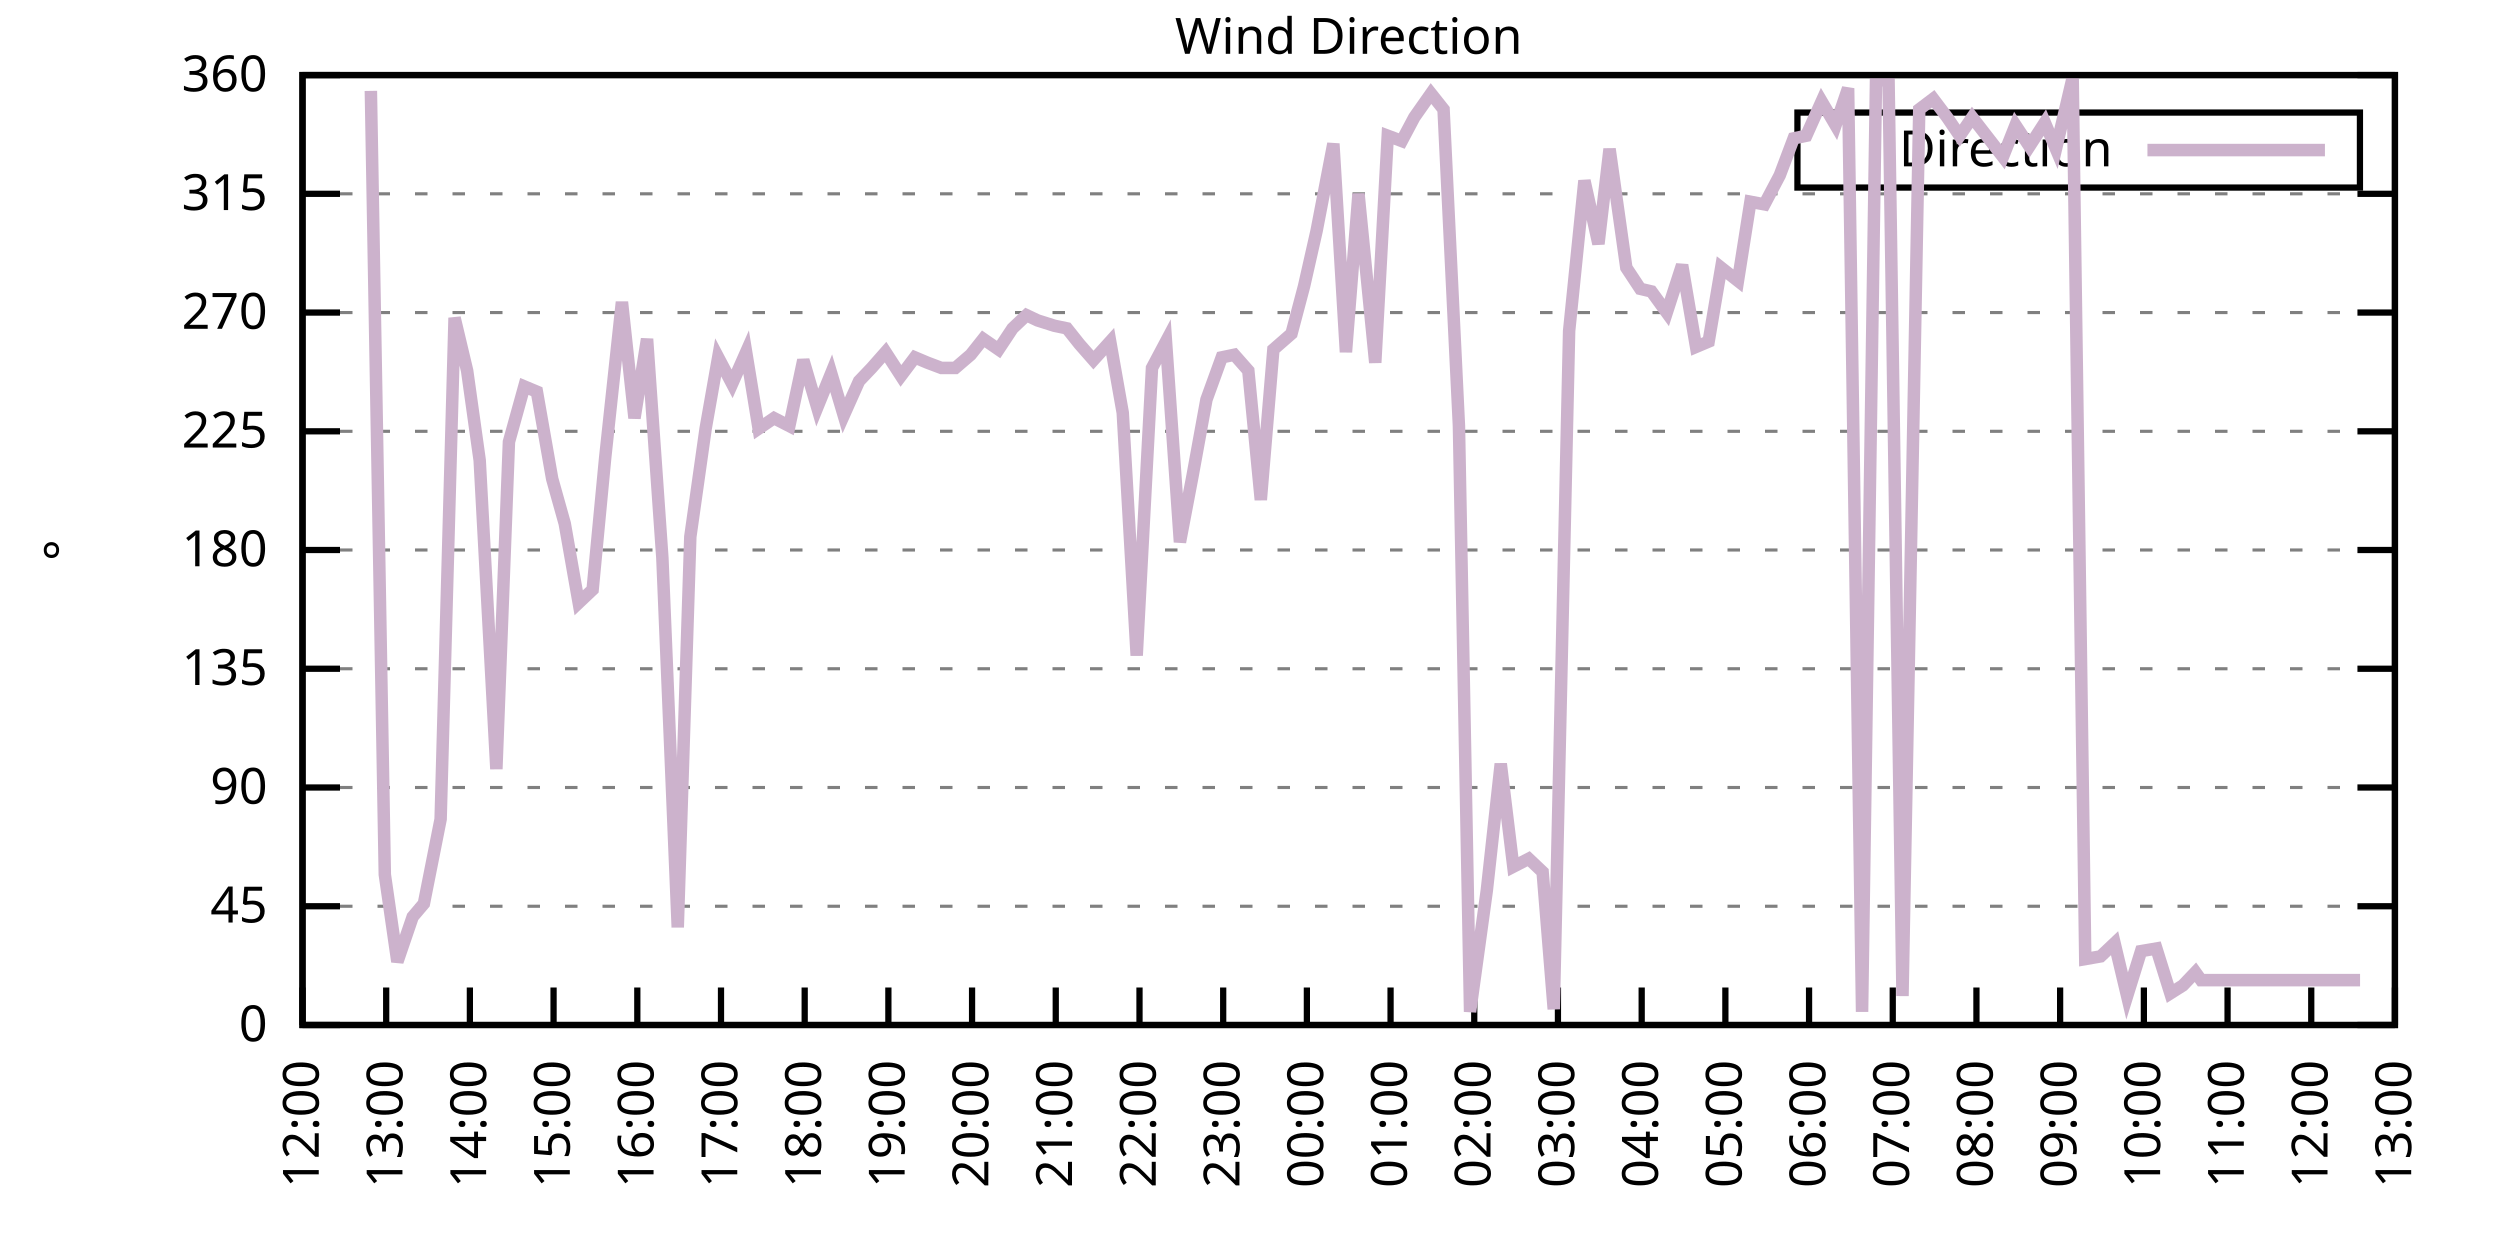
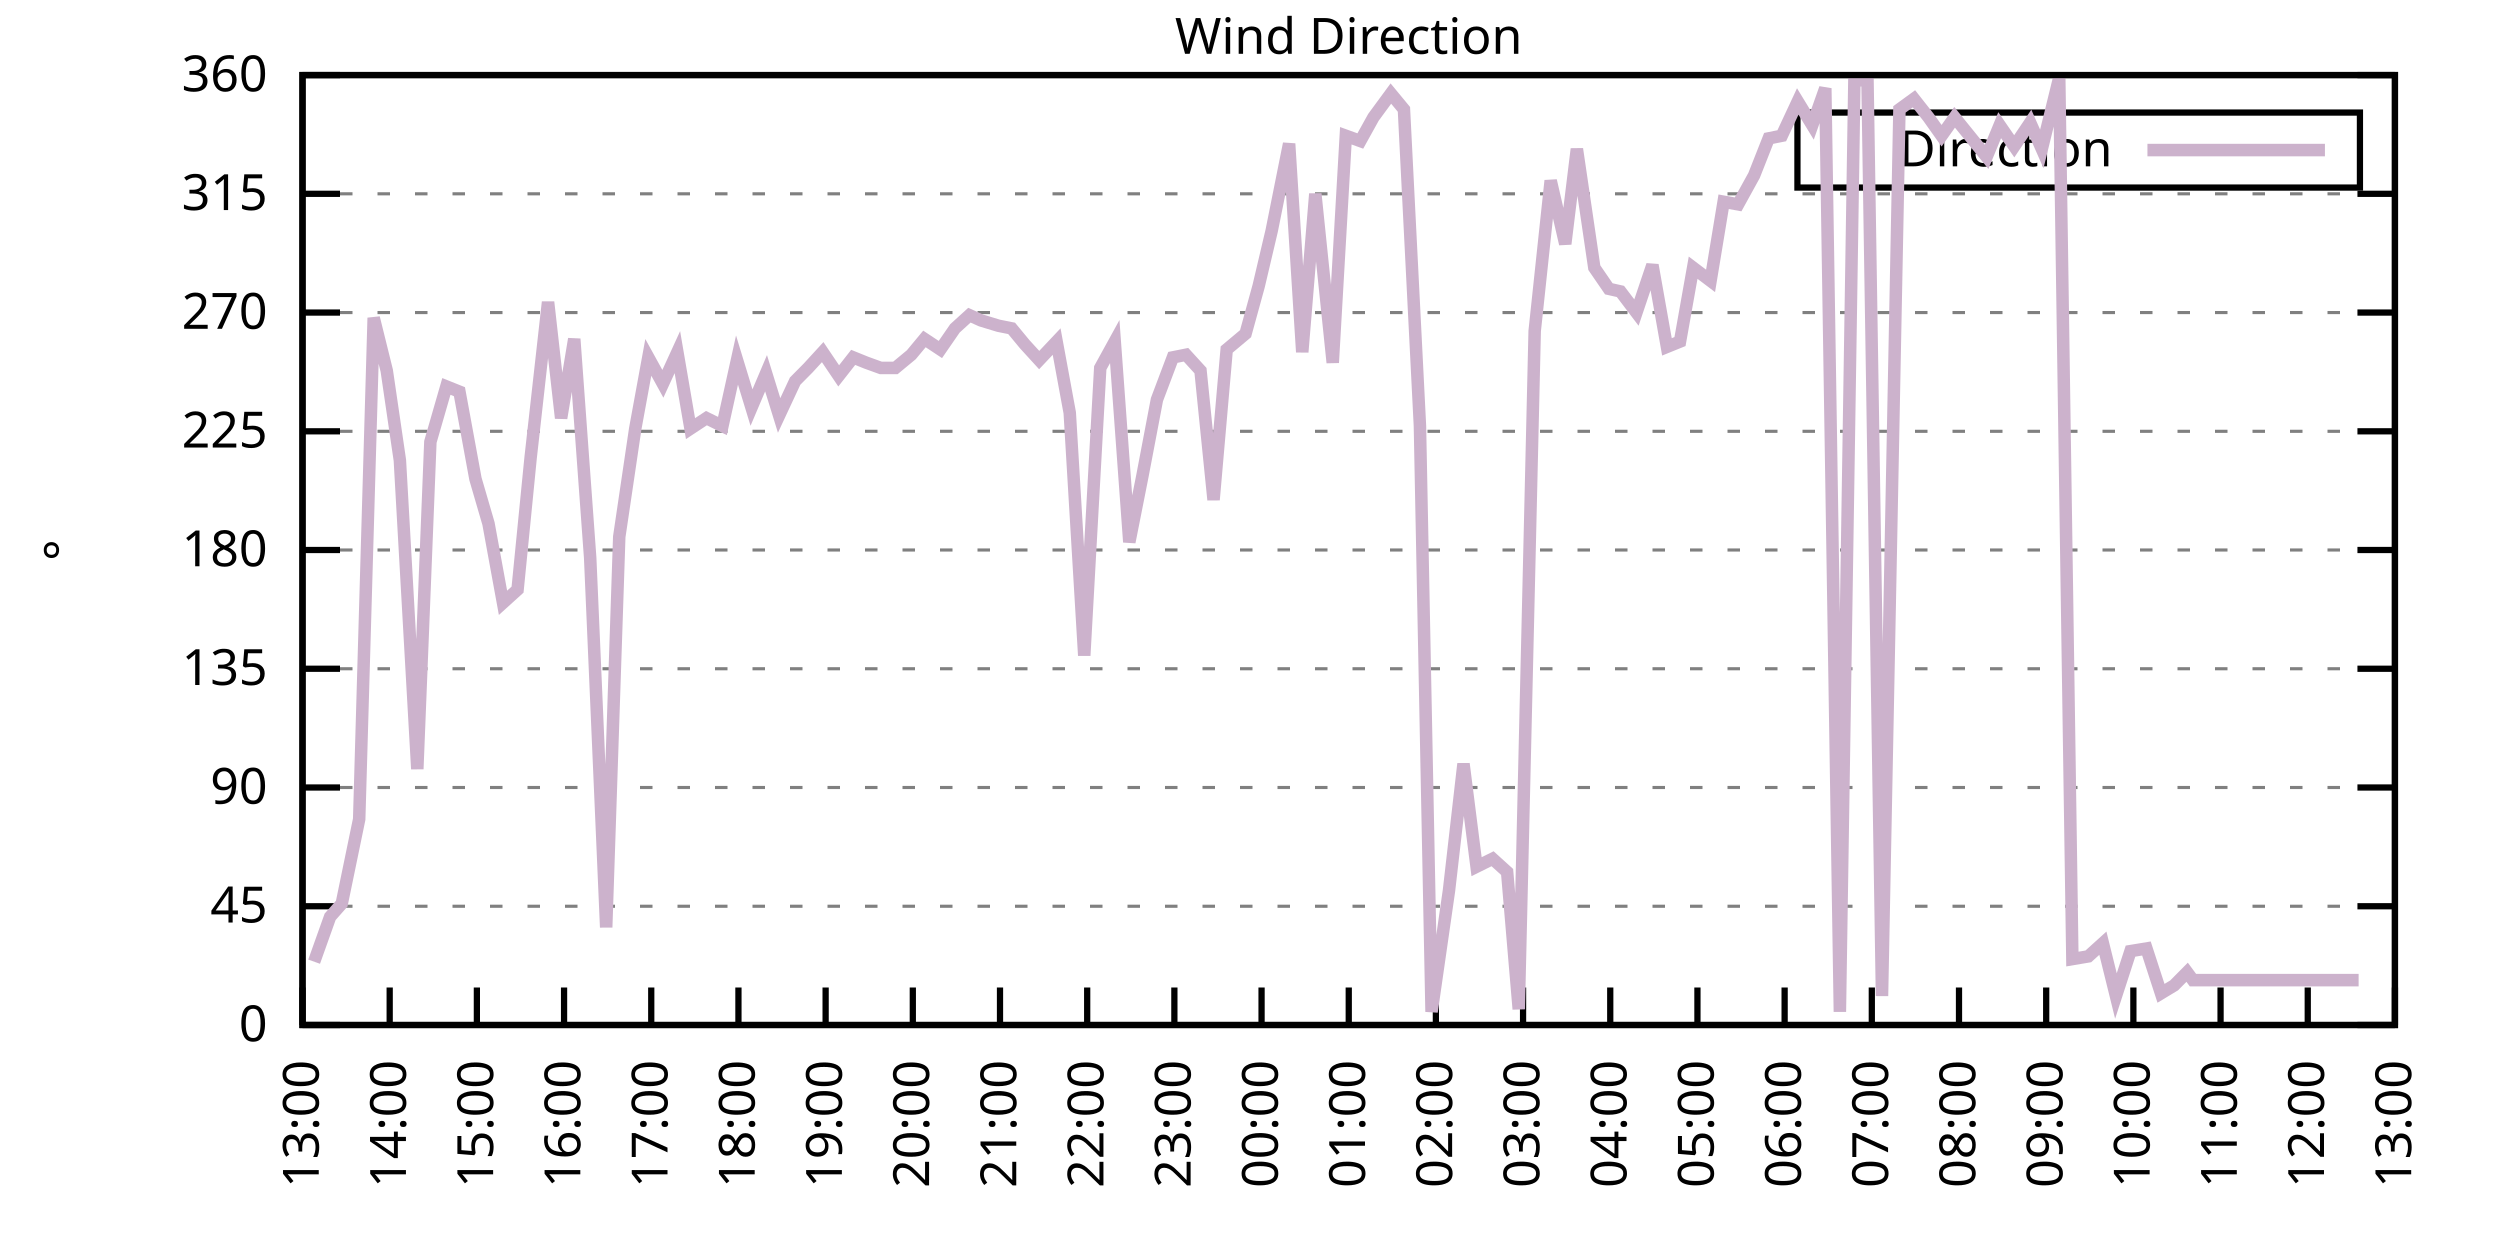
<svg xmlns="http://www.w3.org/2000/svg" xmlns:xlink="http://www.w3.org/1999/xlink" width="400" height="200" viewBox="0 0 400 200">
  <g id="gnuplot_canvas">
    <rect x="0" y="0" width="400" height="200" fill="none" />
    <defs>
      <circle id="gpDot" r="0.5" stroke-width="0.5" stroke="currentColor" />
      <path id="gpPt0" stroke-width="0.333" stroke="currentColor" d="M-1,0 h2 M0,-1 v2" />
      <path id="gpPt1" stroke-width="0.333" stroke="currentColor" d="M-1,-1 L1,1 M1,-1 L-1,1" />
      <path id="gpPt2" stroke-width="0.333" stroke="currentColor" d="M-1,0 L1,0 M0,-1 L0,1 M-1,-1 L1,1 M-1,1 L1,-1" />
      <rect id="gpPt3" stroke-width="0.333" stroke="currentColor" x="-1" y="-1" width="2" height="2" />
      <rect id="gpPt4" stroke-width="0.333" stroke="currentColor" fill="currentColor" x="-1" y="-1" width="2" height="2" />
      <circle id="gpPt5" stroke-width="0.333" stroke="currentColor" cx="0" cy="0" r="1" />
      <use xlink:href="#gpPt5" id="gpPt6" fill="currentColor" stroke="none" />
      <path id="gpPt7" stroke-width="0.333" stroke="currentColor" d="M0,-1.33 L-1.33,0.67 L1.33,0.67 z" />
      <use xlink:href="#gpPt7" id="gpPt8" fill="currentColor" stroke="none" />
      <use xlink:href="#gpPt7" id="gpPt9" stroke="currentColor" transform="rotate(180)" />
      <use xlink:href="#gpPt9" id="gpPt10" fill="currentColor" stroke="none" />
      <use xlink:href="#gpPt3" id="gpPt11" stroke="currentColor" transform="rotate(45)" />
      <use xlink:href="#gpPt11" id="gpPt12" fill="currentColor" stroke="none" />
      <path id="gpPt13" stroke-width="0.333" stroke="currentColor" d="M0,1.330 L1.265,0.411 L0.782,-1.067 L-0.782,-1.076 L-1.265,0.411 z" />
      <use xlink:href="#gpPt13" id="gpPt14" fill="currentColor" stroke="none" />
      <filter id="textbox" filterUnits="objectBoundingBox" x="0" y="0" height="1" width="1">
        <feFlood flood-color="white" flood-opacity="1" result="bgnd" />
        <feComposite in="SourceGraphic" in2="bgnd" operator="atop" />
      </filter>
      <filter id="greybox" filterUnits="objectBoundingBox" x="0" y="0" height="1" width="1">
        <feFlood flood-color="lightgrey" flood-opacity="1" result="grey" />
        <feComposite in="SourceGraphic" in2="grey" operator="atop" />
      </filter>
    </defs>
    <g fill="none" color="white" stroke="currentColor" stroke-width="1.00" stroke-linecap="butt" stroke-linejoin="miter">
</g>
    <g fill="none" color="black" stroke="currentColor" stroke-width="1.00" stroke-linecap="butt" stroke-linejoin="miter">
      <g stroke="none" shape-rendering="crispEdges">
        <polygon fill="rgb(255, 255, 255)" points="48.40,164.00 383.18,164.00 383.18,12.02 48.40,12.02 " />
      </g>
    </g>
    <g fill="none" color="black" stroke="currentColor" stroke-width="1.00" stroke-linecap="butt" stroke-linejoin="miter">
</g>
    <g fill="none" color="black" stroke="black" stroke-width="0.50" stroke-linecap="butt" stroke-linejoin="miter">
</g>
    <g fill="none" color="gray" stroke="currentColor" stroke-width="0.50" stroke-linecap="butt" stroke-linejoin="miter">
      <path stroke="gray" stroke-dasharray="2,4" class="gridline" d="M48.40,164.00 L383.19,164.00  " />
    </g>
    <g fill="none" color="gray" stroke="gray" stroke-width="1.00" stroke-linecap="butt" stroke-linejoin="miter">
</g>
    <g fill="none" color="black" stroke="currentColor" stroke-width="1.00" stroke-linecap="butt" stroke-linejoin="miter">
      <path stroke="black" d="M48.40,164.00 L54.40,164.00 M383.19,164.00 L377.19,164.00  " />
      <g transform="translate(42.80,166.60)" stroke="none" fill="black" font-family="Sans" font-size="8.00" text-anchor="end">
        <text>
          <tspan font-family="Sans"> 0</tspan>
        </text>
      </g>
    </g>
    <g fill="none" color="black" stroke="currentColor" stroke-width="1.00" stroke-linecap="butt" stroke-linejoin="miter">
</g>
    <g fill="none" color="black" stroke="black" stroke-width="0.50" stroke-linecap="butt" stroke-linejoin="miter">
</g>
    <g fill="none" color="gray" stroke="currentColor" stroke-width="0.50" stroke-linecap="butt" stroke-linejoin="miter">
      <path stroke="gray" stroke-dasharray="2,4" class="gridline" d="M48.40,145.00 L383.19,145.00  " />
    </g>
    <g fill="none" color="gray" stroke="gray" stroke-width="1.00" stroke-linecap="butt" stroke-linejoin="miter">
</g>
    <g fill="none" color="black" stroke="currentColor" stroke-width="1.00" stroke-linecap="butt" stroke-linejoin="miter">
      <path stroke="black" d="M48.40,145.00 L54.40,145.00 M383.19,145.00 L377.19,145.00  " />
      <g transform="translate(42.80,147.60)" stroke="none" fill="black" font-family="Sans" font-size="8.00" text-anchor="end">
        <text>
          <tspan font-family="Sans"> 45</tspan>
        </text>
      </g>
    </g>
    <g fill="none" color="black" stroke="currentColor" stroke-width="1.00" stroke-linecap="butt" stroke-linejoin="miter">
</g>
    <g fill="none" color="black" stroke="black" stroke-width="0.50" stroke-linecap="butt" stroke-linejoin="miter">
</g>
    <g fill="none" color="gray" stroke="currentColor" stroke-width="0.50" stroke-linecap="butt" stroke-linejoin="miter">
      <path stroke="gray" stroke-dasharray="2,4" class="gridline" d="M48.40,126.00 L383.19,126.00  " />
    </g>
    <g fill="none" color="gray" stroke="gray" stroke-width="1.00" stroke-linecap="butt" stroke-linejoin="miter">
</g>
    <g fill="none" color="black" stroke="currentColor" stroke-width="1.00" stroke-linecap="butt" stroke-linejoin="miter">
      <path stroke="black" d="M48.40,126.00 L54.40,126.00 M383.19,126.00 L377.19,126.00  " />
      <g transform="translate(42.80,128.60)" stroke="none" fill="black" font-family="Sans" font-size="8.00" text-anchor="end">
        <text>
          <tspan font-family="Sans"> 90</tspan>
        </text>
      </g>
    </g>
    <g fill="none" color="black" stroke="currentColor" stroke-width="1.00" stroke-linecap="butt" stroke-linejoin="miter">
</g>
    <g fill="none" color="black" stroke="black" stroke-width="0.50" stroke-linecap="butt" stroke-linejoin="miter">
</g>
    <g fill="none" color="gray" stroke="currentColor" stroke-width="0.50" stroke-linecap="butt" stroke-linejoin="miter">
      <path stroke="gray" stroke-dasharray="2,4" class="gridline" d="M48.40,107.00 L383.19,107.00  " />
    </g>
    <g fill="none" color="gray" stroke="gray" stroke-width="1.00" stroke-linecap="butt" stroke-linejoin="miter">
</g>
    <g fill="none" color="black" stroke="currentColor" stroke-width="1.00" stroke-linecap="butt" stroke-linejoin="miter">
      <path stroke="black" d="M48.40,107.00 L54.40,107.00 M383.19,107.00 L377.19,107.00  " />
      <g transform="translate(42.80,109.60)" stroke="none" fill="black" font-family="Sans" font-size="8.00" text-anchor="end">
        <text>
          <tspan font-family="Sans"> 135</tspan>
        </text>
      </g>
    </g>
    <g fill="none" color="black" stroke="currentColor" stroke-width="1.00" stroke-linecap="butt" stroke-linejoin="miter">
</g>
    <g fill="none" color="black" stroke="black" stroke-width="0.50" stroke-linecap="butt" stroke-linejoin="miter">
</g>
    <g fill="none" color="gray" stroke="currentColor" stroke-width="0.50" stroke-linecap="butt" stroke-linejoin="miter">
      <path stroke="gray" stroke-dasharray="2,4" class="gridline" d="M48.40,88.00 L383.19,88.00  " />
    </g>
    <g fill="none" color="gray" stroke="gray" stroke-width="1.00" stroke-linecap="butt" stroke-linejoin="miter">
</g>
    <g fill="none" color="black" stroke="currentColor" stroke-width="1.00" stroke-linecap="butt" stroke-linejoin="miter">
      <path stroke="black" d="M48.40,88.00 L54.40,88.00 M383.19,88.00 L377.19,88.00  " />
      <g transform="translate(42.80,90.60)" stroke="none" fill="black" font-family="Sans" font-size="8.00" text-anchor="end">
        <text>
          <tspan font-family="Sans"> 180</tspan>
        </text>
      </g>
    </g>
    <g fill="none" color="black" stroke="currentColor" stroke-width="1.00" stroke-linecap="butt" stroke-linejoin="miter">
</g>
    <g fill="none" color="black" stroke="black" stroke-width="0.50" stroke-linecap="butt" stroke-linejoin="miter">
</g>
    <g fill="none" color="gray" stroke="currentColor" stroke-width="0.50" stroke-linecap="butt" stroke-linejoin="miter">
      <path stroke="gray" stroke-dasharray="2,4" class="gridline" d="M48.40,69.01 L383.19,69.01  " />
    </g>
    <g fill="none" color="gray" stroke="gray" stroke-width="1.00" stroke-linecap="butt" stroke-linejoin="miter">
</g>
    <g fill="none" color="black" stroke="currentColor" stroke-width="1.00" stroke-linecap="butt" stroke-linejoin="miter">
      <path stroke="black" d="M48.40,69.01 L54.40,69.01 M383.19,69.01 L377.19,69.01  " />
      <g transform="translate(42.80,71.61)" stroke="none" fill="black" font-family="Sans" font-size="8.00" text-anchor="end">
        <text>
          <tspan font-family="Sans"> 225</tspan>
        </text>
      </g>
    </g>
    <g fill="none" color="black" stroke="currentColor" stroke-width="1.00" stroke-linecap="butt" stroke-linejoin="miter">
</g>
    <g fill="none" color="black" stroke="black" stroke-width="0.50" stroke-linecap="butt" stroke-linejoin="miter">
</g>
    <g fill="none" color="gray" stroke="currentColor" stroke-width="0.50" stroke-linecap="butt" stroke-linejoin="miter">
      <path stroke="gray" stroke-dasharray="2,4" class="gridline" d="M48.40,50.01 L383.19,50.01  " />
    </g>
    <g fill="none" color="gray" stroke="gray" stroke-width="1.00" stroke-linecap="butt" stroke-linejoin="miter">
</g>
    <g fill="none" color="black" stroke="currentColor" stroke-width="1.00" stroke-linecap="butt" stroke-linejoin="miter">
      <path stroke="black" d="M48.40,50.01 L54.40,50.01 M383.19,50.01 L377.19,50.01  " />
      <g transform="translate(42.80,52.61)" stroke="none" fill="black" font-family="Sans" font-size="8.00" text-anchor="end">
        <text>
          <tspan font-family="Sans"> 270</tspan>
        </text>
      </g>
    </g>
    <g fill="none" color="black" stroke="currentColor" stroke-width="1.00" stroke-linecap="butt" stroke-linejoin="miter">
</g>
    <g fill="none" color="black" stroke="black" stroke-width="0.50" stroke-linecap="butt" stroke-linejoin="miter">
</g>
    <g fill="none" color="gray" stroke="currentColor" stroke-width="0.50" stroke-linecap="butt" stroke-linejoin="miter">
      <path stroke="gray" stroke-dasharray="2,4" class="gridline" d="M48.40,31.01 L383.19,31.01  " />
    </g>
    <g fill="none" color="gray" stroke="gray" stroke-width="1.00" stroke-linecap="butt" stroke-linejoin="miter">
</g>
    <g fill="none" color="black" stroke="currentColor" stroke-width="1.00" stroke-linecap="butt" stroke-linejoin="miter">
      <path stroke="black" d="M48.40,31.01 L54.40,31.01 M383.19,31.01 L377.19,31.01  " />
      <g transform="translate(42.80,33.61)" stroke="none" fill="black" font-family="Sans" font-size="8.00" text-anchor="end">
        <text>
          <tspan font-family="Sans"> 315</tspan>
        </text>
      </g>
    </g>
    <g fill="none" color="black" stroke="currentColor" stroke-width="1.00" stroke-linecap="butt" stroke-linejoin="miter">
</g>
    <g fill="none" color="black" stroke="black" stroke-width="0.50" stroke-linecap="butt" stroke-linejoin="miter">
</g>
    <g fill="none" color="gray" stroke="currentColor" stroke-width="0.50" stroke-linecap="butt" stroke-linejoin="miter">
      <path stroke="gray" stroke-dasharray="2,4" class="gridline" d="M48.40,12.01 L383.19,12.01  " />
    </g>
    <g fill="none" color="gray" stroke="gray" stroke-width="1.00" stroke-linecap="butt" stroke-linejoin="miter">
</g>
    <g fill="none" color="black" stroke="currentColor" stroke-width="1.00" stroke-linecap="butt" stroke-linejoin="miter">
      <path stroke="black" d="M48.40,12.01 L54.40,12.01 M383.19,12.01 L377.19,12.01  " />
      <g transform="translate(42.80,14.61)" stroke="none" fill="black" font-family="Sans" font-size="8.00" text-anchor="end">
        <text>
          <tspan font-family="Sans"> 360</tspan>
        </text>
      </g>
    </g>
    <g fill="none" color="black" stroke="currentColor" stroke-width="1.00" stroke-linecap="butt" stroke-linejoin="miter">
      <path stroke="black" d="M48.40,164.00 L48.40,158.00  " />
      <g transform="translate(51.00,169.60) rotate(270.00)" stroke="none" fill="black" font-family="Sans" font-size="8.00" text-anchor="end">
        <text>
-           <tspan font-family="Sans">12:00</tspan>
-         </text>
-       </g>
-     </g>
-     <g fill="none" color="black" stroke="currentColor" stroke-width="1.00" stroke-linecap="butt" stroke-linejoin="miter">
-       <path stroke="black" d="M61.79,164.00 L61.79,158.00  " />
-       <g transform="translate(64.39,169.60) rotate(270.00)" stroke="none" fill="black" font-family="Sans" font-size="8.00" text-anchor="end">
-         <text>
          <tspan font-family="Sans">13:00</tspan>
        </text>
      </g>
    </g>
    <g fill="none" color="black" stroke="currentColor" stroke-width="1.00" stroke-linecap="butt" stroke-linejoin="miter">
-       <path stroke="black" d="M75.18,164.00 L75.18,158.00  " />
-       <g transform="translate(77.78,169.60) rotate(270.00)" stroke="none" fill="black" font-family="Sans" font-size="8.00" text-anchor="end">
+       <path stroke="black" d="M62.35,164.00 L62.35,158.00  " />
+       <g transform="translate(64.95,169.60) rotate(270.00)" stroke="none" fill="black" font-family="Sans" font-size="8.00" text-anchor="end">
        <text>
          <tspan font-family="Sans">14:00</tspan>
        </text>
      </g>
    </g>
    <g fill="none" color="black" stroke="currentColor" stroke-width="1.00" stroke-linecap="butt" stroke-linejoin="miter">
-       <path stroke="black" d="M88.57,164.00 L88.57,158.00  " />
-       <g transform="translate(91.17,169.60) rotate(270.00)" stroke="none" fill="black" font-family="Sans" font-size="8.00" text-anchor="end">
+       <path stroke="black" d="M76.30,164.00 L76.30,158.00  " />
+       <g transform="translate(78.90,169.60) rotate(270.00)" stroke="none" fill="black" font-family="Sans" font-size="8.00" text-anchor="end">
        <text>
          <tspan font-family="Sans">15:00</tspan>
        </text>
      </g>
    </g>
    <g fill="none" color="black" stroke="currentColor" stroke-width="1.00" stroke-linecap="butt" stroke-linejoin="miter">
-       <path stroke="black" d="M101.97,164.00 L101.97,158.00  " />
-       <g transform="translate(104.57,169.60) rotate(270.00)" stroke="none" fill="black" font-family="Sans" font-size="8.00" text-anchor="end">
+       <path stroke="black" d="M90.25,164.00 L90.25,158.00  " />
+       <g transform="translate(92.85,169.60) rotate(270.00)" stroke="none" fill="black" font-family="Sans" font-size="8.00" text-anchor="end">
        <text>
          <tspan font-family="Sans">16:00</tspan>
        </text>
      </g>
    </g>
    <g fill="none" color="black" stroke="currentColor" stroke-width="1.00" stroke-linecap="butt" stroke-linejoin="miter">
-       <path stroke="black" d="M115.36,164.00 L115.36,158.00  " />
-       <g transform="translate(117.96,169.60) rotate(270.00)" stroke="none" fill="black" font-family="Sans" font-size="8.00" text-anchor="end">
+       <path stroke="black" d="M104.20,164.00 L104.20,158.00  " />
+       <g transform="translate(106.80,169.60) rotate(270.00)" stroke="none" fill="black" font-family="Sans" font-size="8.00" text-anchor="end">
        <text>
          <tspan font-family="Sans">17:00</tspan>
        </text>
      </g>
    </g>
    <g fill="none" color="black" stroke="currentColor" stroke-width="1.00" stroke-linecap="butt" stroke-linejoin="miter">
-       <path stroke="black" d="M128.75,164.00 L128.75,158.00  " />
-       <g transform="translate(131.35,169.60) rotate(270.00)" stroke="none" fill="black" font-family="Sans" font-size="8.00" text-anchor="end">
+       <path stroke="black" d="M118.15,164.00 L118.15,158.00  " />
+       <g transform="translate(120.75,169.60) rotate(270.00)" stroke="none" fill="black" font-family="Sans" font-size="8.00" text-anchor="end">
        <text>
          <tspan font-family="Sans">18:00</tspan>
        </text>
      </g>
    </g>
    <g fill="none" color="black" stroke="currentColor" stroke-width="1.00" stroke-linecap="butt" stroke-linejoin="miter">
-       <path stroke="black" d="M142.14,164.00 L142.14,158.00  " />
-       <g transform="translate(144.74,169.60) rotate(270.00)" stroke="none" fill="black" font-family="Sans" font-size="8.00" text-anchor="end">
+       <path stroke="black" d="M132.10,164.00 L132.10,158.00  " />
+       <g transform="translate(134.70,169.60) rotate(270.00)" stroke="none" fill="black" font-family="Sans" font-size="8.00" text-anchor="end">
        <text>
          <tspan font-family="Sans">19:00</tspan>
        </text>
      </g>
    </g>
    <g fill="none" color="black" stroke="currentColor" stroke-width="1.00" stroke-linecap="butt" stroke-linejoin="miter">
-       <path stroke="black" d="M155.53,164.00 L155.53,158.00  " />
-       <g transform="translate(158.13,169.60) rotate(270.00)" stroke="none" fill="black" font-family="Sans" font-size="8.00" text-anchor="end">
+       <path stroke="black" d="M146.05,164.00 L146.05,158.00  " />
+       <g transform="translate(148.65,169.60) rotate(270.00)" stroke="none" fill="black" font-family="Sans" font-size="8.00" text-anchor="end">
        <text>
          <tspan font-family="Sans">20:00</tspan>
        </text>
      </g>
    </g>
    <g fill="none" color="black" stroke="currentColor" stroke-width="1.00" stroke-linecap="butt" stroke-linejoin="miter">
-       <path stroke="black" d="M168.92,164.00 L168.92,158.00  " />
-       <g transform="translate(171.52,169.60) rotate(270.00)" stroke="none" fill="black" font-family="Sans" font-size="8.00" text-anchor="end">
+       <path stroke="black" d="M160.00,164.00 L160.00,158.00  " />
+       <g transform="translate(162.60,169.60) rotate(270.00)" stroke="none" fill="black" font-family="Sans" font-size="8.00" text-anchor="end">
        <text>
          <tspan font-family="Sans">21:00</tspan>
        </text>
      </g>
    </g>
    <g fill="none" color="black" stroke="currentColor" stroke-width="1.00" stroke-linecap="butt" stroke-linejoin="miter">
-       <path stroke="black" d="M182.32,164.00 L182.32,158.00  " />
-       <g transform="translate(184.92,169.60) rotate(270.00)" stroke="none" fill="black" font-family="Sans" font-size="8.00" text-anchor="end">
+       <path stroke="black" d="M173.95,164.00 L173.95,158.00  " />
+       <g transform="translate(176.55,169.60) rotate(270.00)" stroke="none" fill="black" font-family="Sans" font-size="8.00" text-anchor="end">
        <text>
          <tspan font-family="Sans">22:00</tspan>
        </text>
      </g>
    </g>
    <g fill="none" color="black" stroke="currentColor" stroke-width="1.00" stroke-linecap="butt" stroke-linejoin="miter">
-       <path stroke="black" d="M195.71,164.00 L195.71,158.00  " />
-       <g transform="translate(198.31,169.60) rotate(270.00)" stroke="none" fill="black" font-family="Sans" font-size="8.00" text-anchor="end">
+       <path stroke="black" d="M187.90,164.00 L187.90,158.00  " />
+       <g transform="translate(190.50,169.60) rotate(270.00)" stroke="none" fill="black" font-family="Sans" font-size="8.00" text-anchor="end">
        <text>
          <tspan font-family="Sans">23:00</tspan>
        </text>
      </g>
    </g>
    <g fill="none" color="black" stroke="currentColor" stroke-width="1.00" stroke-linecap="butt" stroke-linejoin="miter">
-       <path stroke="black" d="M209.10,164.00 L209.10,158.00  " />
-       <g transform="translate(211.70,169.60) rotate(270.00)" stroke="none" fill="black" font-family="Sans" font-size="8.00" text-anchor="end">
+       <path stroke="black" d="M201.85,164.00 L201.85,158.00  " />
+       <g transform="translate(204.45,169.60) rotate(270.00)" stroke="none" fill="black" font-family="Sans" font-size="8.00" text-anchor="end">
        <text>
          <tspan font-family="Sans">00:00</tspan>
        </text>
      </g>
    </g>
    <g fill="none" color="black" stroke="currentColor" stroke-width="1.00" stroke-linecap="butt" stroke-linejoin="miter">
-       <path stroke="black" d="M222.49,164.00 L222.49,158.00  " />
-       <g transform="translate(225.09,169.60) rotate(270.00)" stroke="none" fill="black" font-family="Sans" font-size="8.00" text-anchor="end">
+       <path stroke="black" d="M215.80,164.00 L215.80,158.00  " />
+       <g transform="translate(218.40,169.60) rotate(270.00)" stroke="none" fill="black" font-family="Sans" font-size="8.00" text-anchor="end">
        <text>
          <tspan font-family="Sans">01:00</tspan>
        </text>
      </g>
    </g>
    <g fill="none" color="black" stroke="currentColor" stroke-width="1.00" stroke-linecap="butt" stroke-linejoin="miter">
-       <path stroke="black" d="M235.88,164.00 L235.88,158.00  " />
-       <g transform="translate(238.48,169.60) rotate(270.00)" stroke="none" fill="black" font-family="Sans" font-size="8.00" text-anchor="end">
+       <path stroke="black" d="M229.74,164.00 L229.74,158.00  " />
+       <g transform="translate(232.34,169.60) rotate(270.00)" stroke="none" fill="black" font-family="Sans" font-size="8.00" text-anchor="end">
        <text>
          <tspan font-family="Sans">02:00</tspan>
        </text>
      </g>
    </g>
    <g fill="none" color="black" stroke="currentColor" stroke-width="1.00" stroke-linecap="butt" stroke-linejoin="miter">
-       <path stroke="black" d="M249.27,164.00 L249.27,158.00  " />
-       <g transform="translate(251.87,169.60) rotate(270.00)" stroke="none" fill="black" font-family="Sans" font-size="8.00" text-anchor="end">
+       <path stroke="black" d="M243.69,164.00 L243.69,158.00  " />
+       <g transform="translate(246.29,169.60) rotate(270.00)" stroke="none" fill="black" font-family="Sans" font-size="8.00" text-anchor="end">
        <text>
          <tspan font-family="Sans">03:00</tspan>
        </text>
      </g>
    </g>
    <g fill="none" color="black" stroke="currentColor" stroke-width="1.00" stroke-linecap="butt" stroke-linejoin="miter">
-       <path stroke="black" d="M262.67,164.00 L262.67,158.00  " />
-       <g transform="translate(265.27,169.60) rotate(270.00)" stroke="none" fill="black" font-family="Sans" font-size="8.00" text-anchor="end">
+       <path stroke="black" d="M257.64,164.00 L257.64,158.00  " />
+       <g transform="translate(260.24,169.60) rotate(270.00)" stroke="none" fill="black" font-family="Sans" font-size="8.00" text-anchor="end">
        <text>
          <tspan font-family="Sans">04:00</tspan>
        </text>
      </g>
    </g>
    <g fill="none" color="black" stroke="currentColor" stroke-width="1.00" stroke-linecap="butt" stroke-linejoin="miter">
-       <path stroke="black" d="M276.06,164.00 L276.06,158.00  " />
-       <g transform="translate(278.66,169.60) rotate(270.00)" stroke="none" fill="black" font-family="Sans" font-size="8.00" text-anchor="end">
+       <path stroke="black" d="M271.59,164.00 L271.59,158.00  " />
+       <g transform="translate(274.19,169.60) rotate(270.00)" stroke="none" fill="black" font-family="Sans" font-size="8.00" text-anchor="end">
        <text>
          <tspan font-family="Sans">05:00</tspan>
        </text>
      </g>
    </g>
    <g fill="none" color="black" stroke="currentColor" stroke-width="1.00" stroke-linecap="butt" stroke-linejoin="miter">
-       <path stroke="black" d="M289.45,164.00 L289.45,158.00  " />
-       <g transform="translate(292.05,169.60) rotate(270.00)" stroke="none" fill="black" font-family="Sans" font-size="8.00" text-anchor="end">
+       <path stroke="black" d="M285.54,164.00 L285.54,158.00  " />
+       <g transform="translate(288.14,169.60) rotate(270.00)" stroke="none" fill="black" font-family="Sans" font-size="8.00" text-anchor="end">
        <text>
          <tspan font-family="Sans">06:00</tspan>
        </text>
      </g>
    </g>
    <g fill="none" color="black" stroke="currentColor" stroke-width="1.00" stroke-linecap="butt" stroke-linejoin="miter">
-       <path stroke="black" d="M302.84,164.00 L302.84,158.00  " />
-       <g transform="translate(305.44,169.60) rotate(270.00)" stroke="none" fill="black" font-family="Sans" font-size="8.00" text-anchor="end">
+       <path stroke="black" d="M299.49,164.00 L299.49,158.00  " />
+       <g transform="translate(302.09,169.60) rotate(270.00)" stroke="none" fill="black" font-family="Sans" font-size="8.00" text-anchor="end">
        <text>
          <tspan font-family="Sans">07:00</tspan>
        </text>
      </g>
    </g>
    <g fill="none" color="black" stroke="currentColor" stroke-width="1.00" stroke-linecap="butt" stroke-linejoin="miter">
-       <path stroke="black" d="M316.23,164.00 L316.23,158.00  " />
-       <g transform="translate(318.83,169.60) rotate(270.00)" stroke="none" fill="black" font-family="Sans" font-size="8.00" text-anchor="end">
+       <path stroke="black" d="M313.44,164.00 L313.44,158.00  " />
+       <g transform="translate(316.04,169.60) rotate(270.00)" stroke="none" fill="black" font-family="Sans" font-size="8.00" text-anchor="end">
        <text>
          <tspan font-family="Sans">08:00</tspan>
        </text>
      </g>
    </g>
    <g fill="none" color="black" stroke="currentColor" stroke-width="1.00" stroke-linecap="butt" stroke-linejoin="miter">
-       <path stroke="black" d="M329.62,164.00 L329.62,158.00  " />
-       <g transform="translate(332.22,169.60) rotate(270.00)" stroke="none" fill="black" font-family="Sans" font-size="8.00" text-anchor="end">
+       <path stroke="black" d="M327.39,164.00 L327.39,158.00  " />
+       <g transform="translate(329.99,169.60) rotate(270.00)" stroke="none" fill="black" font-family="Sans" font-size="8.00" text-anchor="end">
        <text>
          <tspan font-family="Sans">09:00</tspan>
        </text>
      </g>
    </g>
    <g fill="none" color="black" stroke="currentColor" stroke-width="1.00" stroke-linecap="butt" stroke-linejoin="miter">
-       <path stroke="black" d="M343.02,164.00 L343.02,158.00  " />
-       <g transform="translate(345.62,169.60) rotate(270.00)" stroke="none" fill="black" font-family="Sans" font-size="8.00" text-anchor="end">
+       <path stroke="black" d="M341.34,164.00 L341.34,158.00  " />
+       <g transform="translate(343.94,169.60) rotate(270.00)" stroke="none" fill="black" font-family="Sans" font-size="8.00" text-anchor="end">
        <text>
          <tspan font-family="Sans">10:00</tspan>
        </text>
      </g>
    </g>
    <g fill="none" color="black" stroke="currentColor" stroke-width="1.00" stroke-linecap="butt" stroke-linejoin="miter">
-       <path stroke="black" d="M356.41,164.00 L356.41,158.00  " />
-       <g transform="translate(359.01,169.60) rotate(270.00)" stroke="none" fill="black" font-family="Sans" font-size="8.00" text-anchor="end">
+       <path stroke="black" d="M355.29,164.00 L355.29,158.00  " />
+       <g transform="translate(357.89,169.60) rotate(270.00)" stroke="none" fill="black" font-family="Sans" font-size="8.00" text-anchor="end">
        <text>
          <tspan font-family="Sans">11:00</tspan>
        </text>
      </g>
    </g>
    <g fill="none" color="black" stroke="currentColor" stroke-width="1.00" stroke-linecap="butt" stroke-linejoin="miter">
-       <path stroke="black" d="M369.80,164.00 L369.80,158.00  " />
-       <g transform="translate(372.40,169.60) rotate(270.00)" stroke="none" fill="black" font-family="Sans" font-size="8.00" text-anchor="end">
+       <path stroke="black" d="M369.24,164.00 L369.24,158.00  " />
+       <g transform="translate(371.84,169.60) rotate(270.00)" stroke="none" fill="black" font-family="Sans" font-size="8.00" text-anchor="end">
        <text>
          <tspan font-family="Sans">12:00</tspan>
        </text>
      </g>
    </g>
    <g fill="none" color="black" stroke="currentColor" stroke-width="1.00" stroke-linecap="butt" stroke-linejoin="miter">
      <path stroke="black" d="M383.19,164.00 L383.19,158.00  " />
      <g transform="translate(385.79,169.60) rotate(270.00)" stroke="none" fill="black" font-family="Sans" font-size="8.00" text-anchor="end">
        <text>
          <tspan font-family="Sans">13:00</tspan>
        </text>
      </g>
    </g>
    <g fill="none" color="black" stroke="currentColor" stroke-width="1.00" stroke-linecap="butt" stroke-linejoin="miter">
</g>
    <g fill="none" color="black" stroke="currentColor" stroke-width="1.00" stroke-linecap="butt" stroke-linejoin="miter">
      <path stroke="black" d="M48.40,12.01 L48.40,164.00 L383.19,164.00 L383.19,12.01 L48.40,12.01 Z  " />
    </g>
    <g fill="none" color="black" stroke="currentColor" stroke-width="1.00" stroke-linecap="butt" stroke-linejoin="miter">
</g>
    <g fill="none" color="black" stroke="currentColor" stroke-width="1.00" stroke-linecap="butt" stroke-linejoin="miter">
      <path stroke="black" d="M287.59,30.01 L287.59,18.01 L377.59,18.01 L377.59,30.01 L287.59,30.01 Z  " />
    </g>
    <g id="Wind_direction_plot_1">
      <g fill="none" color="white" stroke="black" stroke-width="2.00" stroke-linecap="butt" stroke-linejoin="miter">
</g>
      <g fill="none" color="black" stroke="currentColor" stroke-width="2.00" stroke-linecap="butt" stroke-linejoin="miter">
        <g transform="translate(337.99,26.61)" stroke="none" fill="black" font-family="Sans" font-size="8.00" text-anchor="end">
          <text>
            <tspan font-family="Sans">Direction</tspan>
          </text>
        </g>
      </g>
      <g fill="none" color="black" stroke="currentColor" stroke-width="2.00" stroke-linecap="butt" stroke-linejoin="miter">
-         <path stroke="rgb(204, 178, 204)" d="M343.59,24.01 L371.99,24.01 M59.34,14.54 L61.57,139.93 L63.58,153.87 L66.03,146.69 L67.82,144.58 L70.50,131.07   L72.73,50.85 L74.74,59.30 L76.75,73.65 L79.42,123.05 L81.43,70.70 L83.89,61.83 L85.90,62.67 L88.35,76.61   L90.36,83.78 L92.59,96.45 L94.82,94.34 L96.83,73.23 L99.51,48.32 L101.52,66.90 L103.53,54.23 L105.98,89.27   L108.44,148.38 L110.45,85.89 L112.90,68.58 L114.91,57.18 L117.14,61.41 L119.38,56.34 L121.38,68.58 L123.84,66.90   L126.29,68.16 L128.53,57.61 L130.76,65.21 L132.99,59.72 L135.00,66.47 L137.45,60.98 L139.46,58.87 L141.69,56.34   L144.15,60.14 L146.38,57.18 L148.39,58.03 L150.62,58.87 L152.85,58.87 L155.31,56.76 L157.32,54.23 L159.77,55.92   L162.01,52.54 L164.24,50.43 L166.02,51.27 L168.70,52.12 L170.71,52.54 L172.72,55.07 L174.95,57.61 L177.63,54.65   L179.64,66.05 L181.87,104.89 L184.32,58.87 L186.56,54.65 L188.79,86.74 L190.80,76.18 L193.03,63.94 L195.48,57.18   L197.49,56.76 L199.73,59.30 L201.73,79.98 L203.74,55.92 L206.64,53.39 L208.65,45.79 L210.66,36.92 L213.34,22.99   L215.35,56.34 L217.36,31.01 L220.04,58.03 L222.04,21.72 L224.28,22.56 L226.29,18.77 L228.96,14.97 L230.97,17.50   L233.43,68.16 L235.21,161.89 L237.89,142.47 L240.12,122.20 L242.13,138.67 L244.59,137.40 L246.82,139.51 L248.60,161.47   L251.06,52.96 L253.51,28.90 L255.75,39.03 L257.53,23.83 L260.21,42.83 L262.44,46.21 L264.23,46.63 L266.68,50.01   L269.14,42.41 L271.37,55.50 L273.38,54.65 L275.39,42.83 L278.07,44.94 L280.07,32.28 L282.31,32.70 L284.76,28.05   L286.99,22.14 L289.00,21.72 L291.46,16.23 L293.69,20.03 L295.70,14.12 L297.93,161.89 L300.16,12.85 L302.17,12.85   L304.40,159.36 L307.08,17.50 L309.31,15.81 L311.54,18.77 L313.55,21.72 L315.56,18.77 L320.47,25.10 L322.48,20.03   L324.71,23.41 L327.17,19.61 L328.95,23.83 L331.63,12.43 L333.64,153.45 L336.10,153.02 L338.33,150.91 L340.34,159.36   L342.57,152.18 L345.02,151.76 L347.26,158.93 L349.26,157.67 L351.27,155.56 L352.17,156.82 L377.61,156.82  " />
+         <path stroke="rgb(204, 178, 204)" d="M343.59,24.01 L371.99,24.01 M50.26,153.87 L52.82,146.69 L54.68,144.58 L57.47,131.07 L59.79,50.85 L61.88,59.30   L63.98,73.65 L66.77,123.05 L68.86,70.70 L71.42,61.83 L73.51,62.67 L76.07,76.61 L78.16,83.78 L80.48,96.45   L82.81,94.34 L84.90,73.23 L87.69,48.32 L89.78,66.90 L91.88,54.23 L94.43,89.27 L96.99,148.38 L99.08,85.89   L101.64,68.58 L103.73,57.18 L106.06,61.41 L108.38,56.34 L110.48,68.58 L113.03,66.90 L115.59,68.16 L117.92,57.61   L120.24,65.21 L122.57,59.72 L124.66,66.47 L127.22,60.98 L129.31,58.87 L131.63,56.34 L134.19,60.14 L136.51,57.18   L138.61,58.03 L140.93,58.87 L143.26,58.87 L145.81,56.76 L147.91,54.23 L150.46,55.92 L152.79,52.54 L155.11,50.43   L156.97,51.27 L159.76,52.12 L161.86,52.54 L163.95,55.07 L166.27,57.61 L169.06,54.65 L171.16,66.05 L173.48,104.89   L176.04,58.87 L178.36,54.65 L180.69,86.74 L182.78,76.18 L185.11,63.94 L187.66,57.18 L189.76,56.76 L192.08,59.30   L194.17,79.98 L196.27,55.92 L199.29,53.39 L201.38,45.79 L203.47,36.92 L206.26,22.99 L208.36,56.34 L210.45,31.01   L213.24,58.03 L215.33,21.72 L217.65,22.56 L219.75,18.77 L222.54,14.97 L224.63,17.50 L227.19,68.16 L229.05,161.89   L231.84,142.47 L234.16,122.20 L236.25,138.67 L238.81,137.40 L241.14,139.51 L243.00,161.47 L245.55,52.96 L248.11,28.90   L250.44,39.03 L252.30,23.83 L255.09,42.83 L257.41,46.21 L259.27,46.63 L261.83,50.01 L264.39,42.41 L266.71,55.50   L268.80,54.65 L270.90,42.83 L273.69,44.94 L275.78,32.28 L278.10,32.70 L280.66,28.05 L282.99,22.14 L285.08,21.72   L287.64,16.23 L289.96,20.03 L292.05,14.12 L294.38,161.89 L296.70,12.85 L298.80,12.85 L301.12,159.36 L303.91,17.50   L306.23,15.81 L308.56,18.77 L310.65,21.72 L312.74,18.77 L317.86,25.10 L319.95,20.03 L322.28,23.41 L324.83,19.61   L326.69,23.83 L329.48,12.43 L331.58,153.45 L334.13,153.02 L336.46,150.91 L338.55,159.36 L340.88,152.18 L343.43,151.76   L345.76,158.93 L347.85,157.67 L349.94,155.56 L350.87,156.82 L377.38,156.82  " />
      </g>
    </g>
    <g fill="none" color="black" stroke="currentColor" stroke-width="2.00" stroke-linecap="butt" stroke-linejoin="miter">
</g>
    <g fill="none" color="black" stroke="black" stroke-width="1.00" stroke-linecap="butt" stroke-linejoin="miter">
</g>
    <g fill="none" color="black" stroke="currentColor" stroke-width="1.00" stroke-linecap="butt" stroke-linejoin="miter">
      <path stroke="black" d="M48.40,12.01 L48.40,164.00 L383.19,164.00 L383.19,12.01 L48.40,12.01 Z  " />
      <g transform="translate(12.80,88.01) rotate(270.00)" stroke="none" fill="black" font-family="Sans" font-size="8.00" text-anchor="middle">
        <text>
          <tspan font-family="Sans">°</tspan>
        </text>
      </g>
    </g>
    <g fill="none" color="black" stroke="currentColor" stroke-width="1.00" stroke-linecap="butt" stroke-linejoin="miter">
</g>
    <g fill="none" color="black" stroke="currentColor" stroke-width="1.00" stroke-linecap="butt" stroke-linejoin="miter">
      <g transform="translate(215.79,8.61)" stroke="none" fill="black" font-family="Sans" font-size="8.00" text-anchor="middle">
        <text>
          <tspan font-family="Sans">Wind Direction</tspan>
        </text>
      </g>
    </g>
    <g fill="none" color="black" stroke="currentColor" stroke-width="1.00" stroke-linecap="butt" stroke-linejoin="miter">
</g>
  </g>
</svg>
